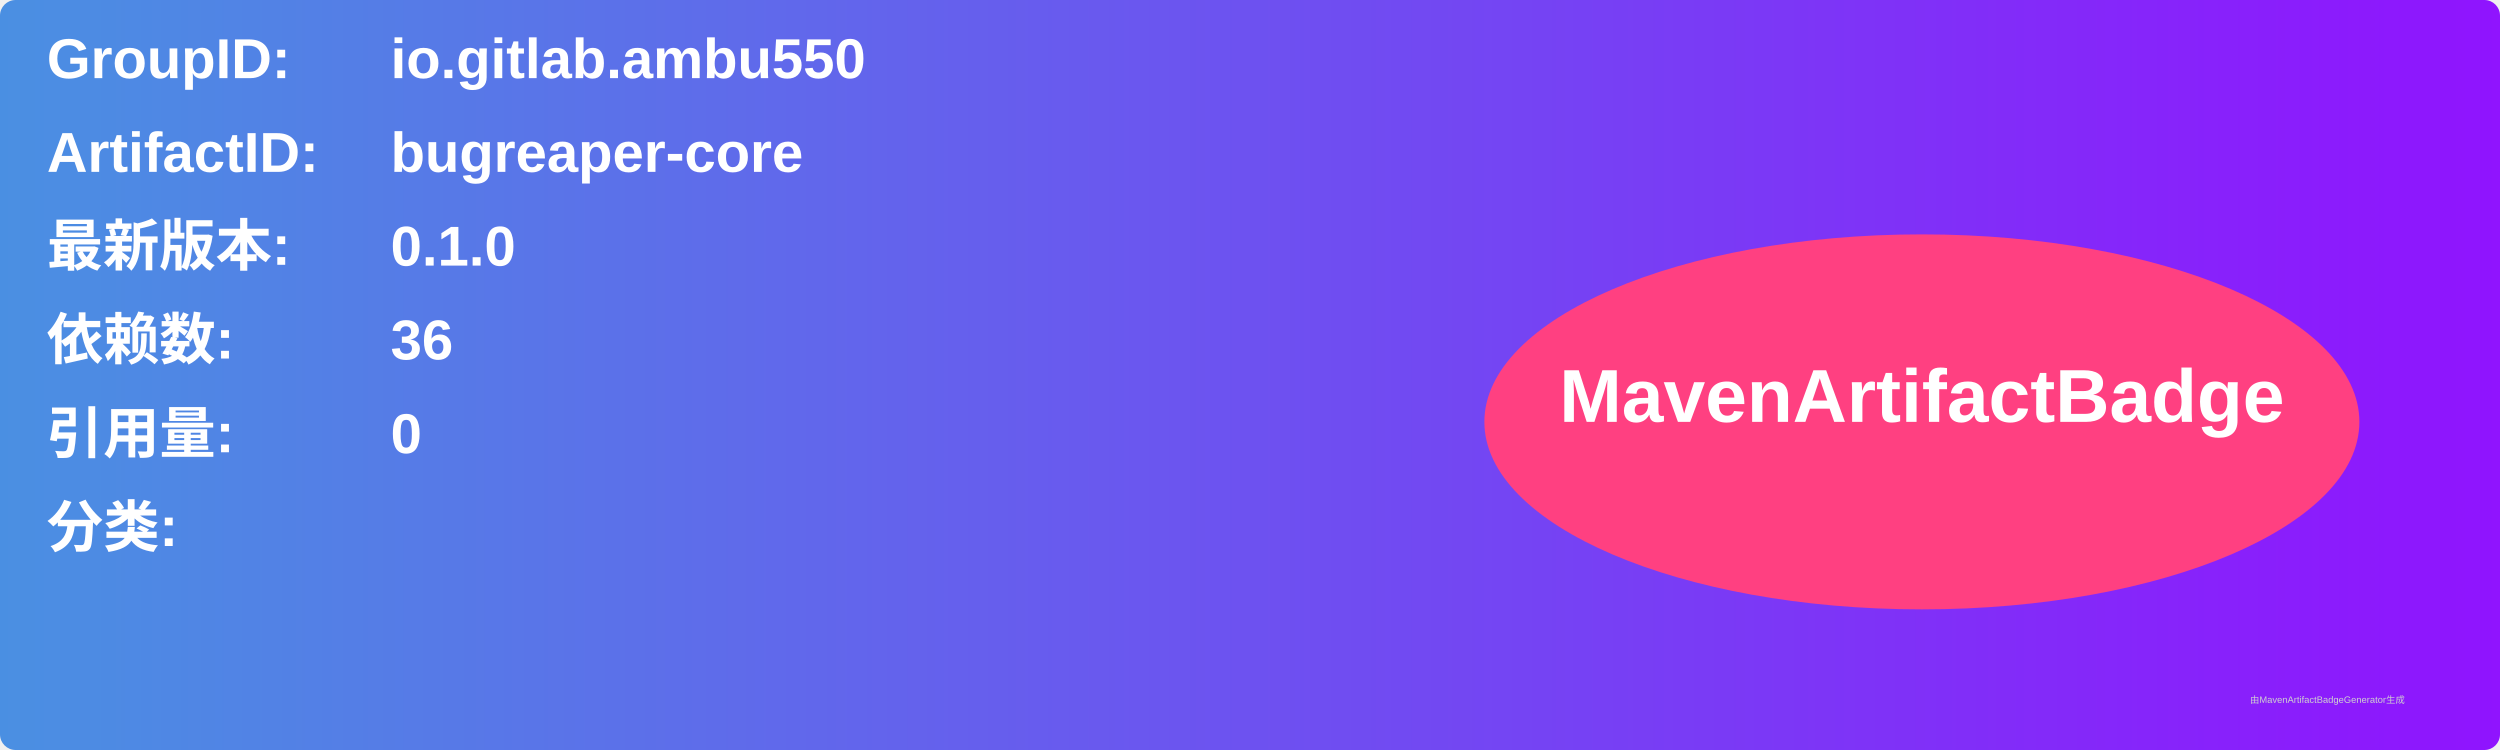
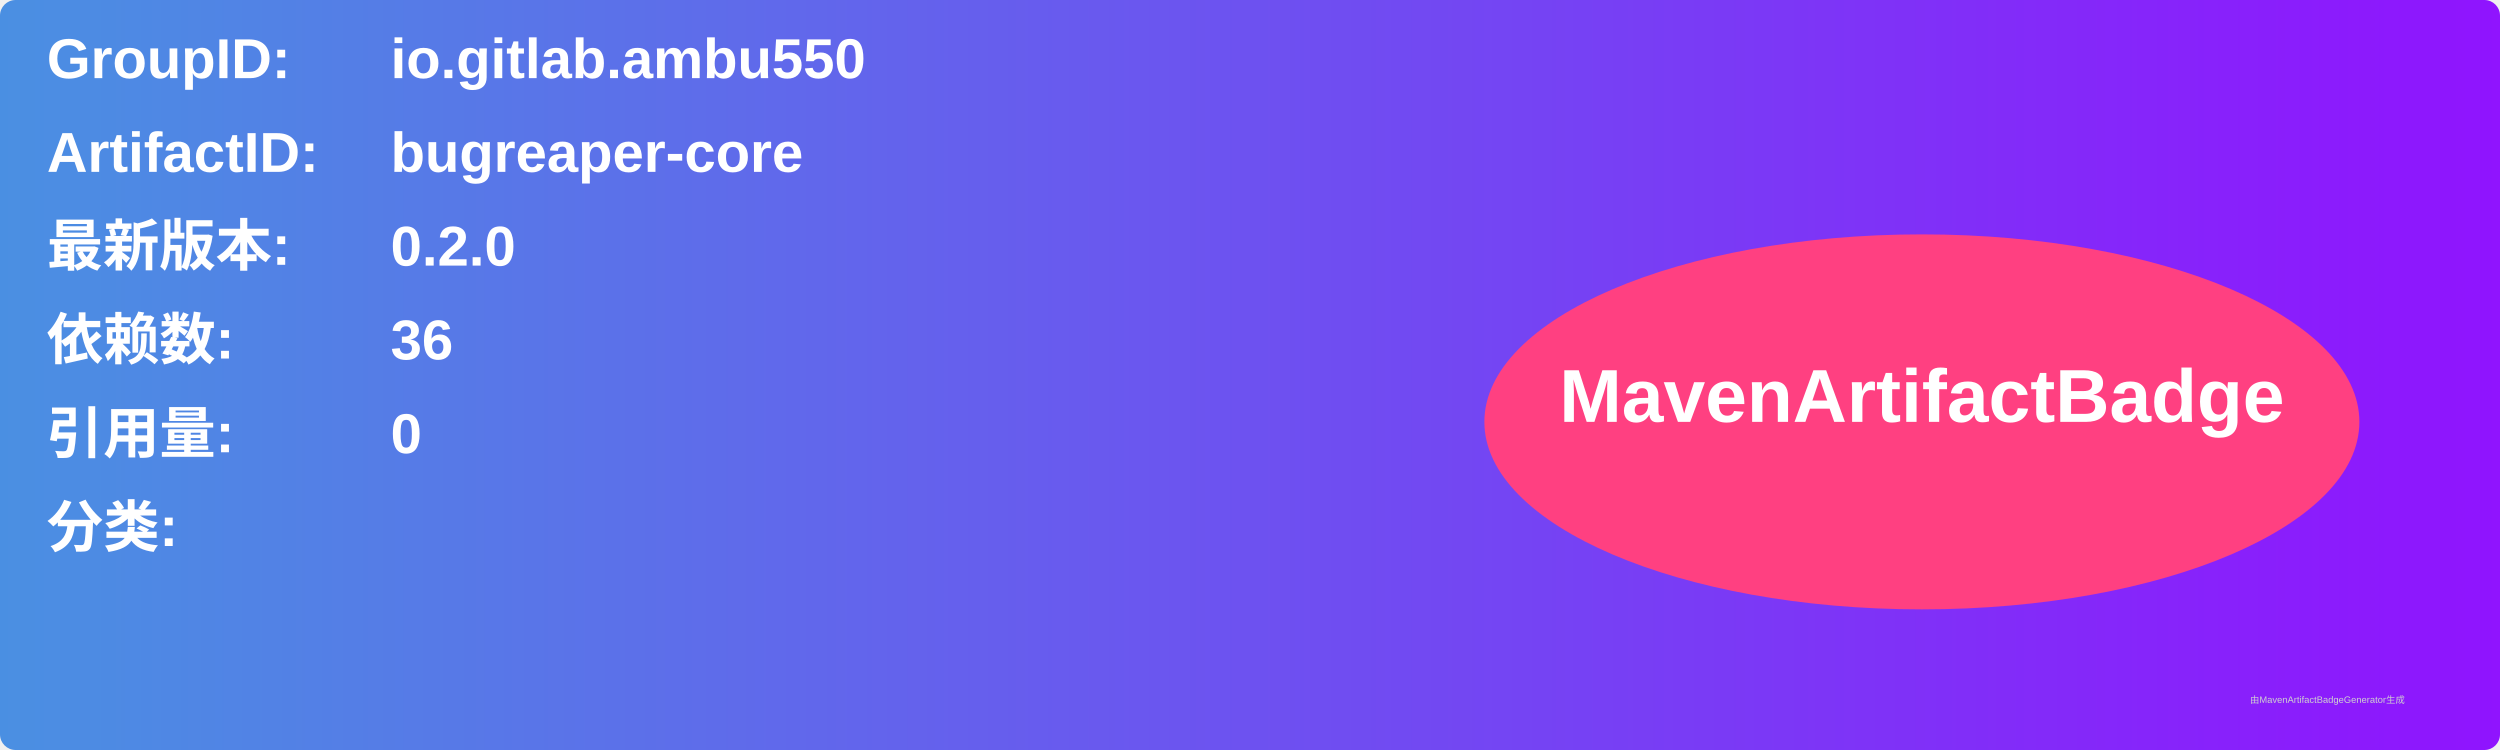
<svg xmlns="http://www.w3.org/2000/svg" width="800" height="240" viewBox="0 0 800 240">
  <linearGradient id="grad" x1="0%" y1="0%" x2="100%" y2="0%">
    <stop offset="0%" stop-color="#4a90e2" />
    <stop offset="100%" stop-color="#9013fe" />
  </linearGradient>
  <rect width="100%" height="100%" rx="5" ry="5" fill="url(#grad)" />
  <g transform="translate(15, 15)">
    <text x="0" y="10" font-family="Arial" font-size="18" fill="white" font-weight="bold" width="260">GroupID:</text>
    <text x="110" y="10" font-family="Arial" font-size="18" fill="white" font-weight="bold" width="460">io.gitlab.ambu550</text>
    <text x="0" y="40" font-family="Arial" font-size="18" fill="white" font-weight="bold" width="260">ArtifactID:</text>
    <text x="110" y="40" font-family="Arial" font-size="18" fill="white" font-weight="bold" width="460">bugreaper-core</text>
    <text x="0" y="70" font-family="Arial" font-size="18" fill="white" font-weight="bold">最新版本:</text>
    <text x="110" y="70" font-family="Arial" font-size="18" fill="white" font-weight="bold">
-       <tspan font-weight="bold">0.1.0</tspan>
+       <tspan font-weight="bold">0.2.0</tspan>
    </text>
    <text x="0" y="100" font-family="Arial" font-size="18" fill="white" font-weight="bold">依赖数: </text>
    <text x="110" y="100" font-family="Arial" font-size="18" fill="white">
      <tspan font-weight="bold">36</tspan>
    </text>
    <text x="0" y="130" font-family="Arial" font-size="18" fill="white" font-weight="bold">引用量: </text>
    <text x="110" y="130" font-family="Arial" font-size="18" fill="white">
      <tspan font-weight="bold">0</tspan>
    </text>
    <text x="0" y="160" font-family="Arial" font-size="18" fill="white" font-weight="bold">分类:</text>
    <text x="10" y="190" font-family="Arial" font-size="10" fill="white">
      <tspan font-weight="bold" />
    </text>
    <ellipse cx="600" cy="120" rx="140" ry="60" fill="#ff4081" />
    <text x="600" y="120" text-anchor="middle" font-family="Arial" font-size="24" fill="white" font-weight="bold">MavenArtifactBadge</text>
  </g>
  <text x="720" y="225" font-family="Arial" font-size="3" fill="#d0d0d0">由MavenArtifactBadgeGenerator生成</text>
</svg>
